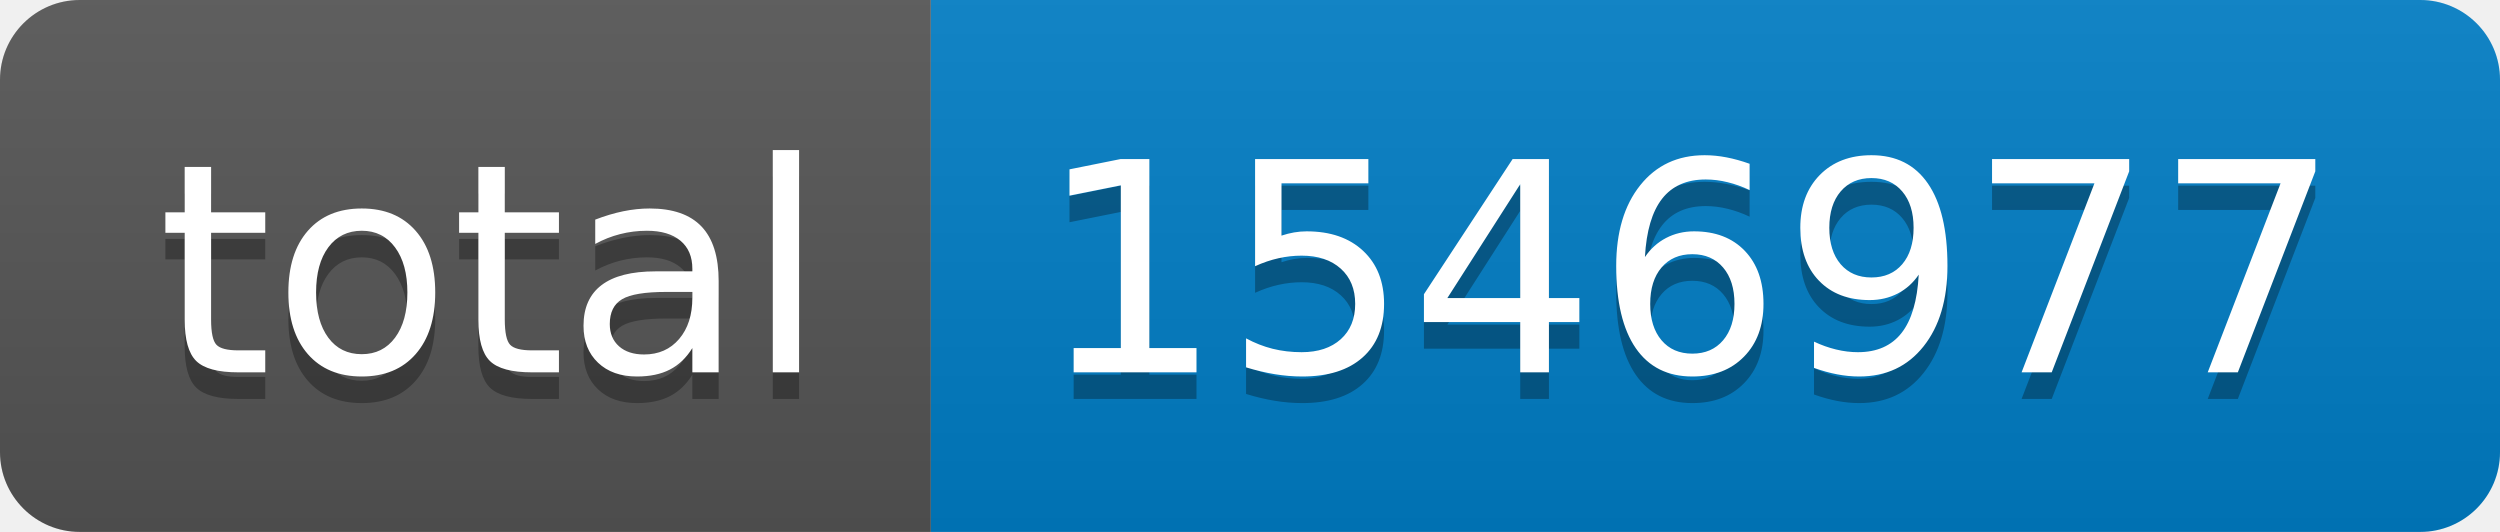
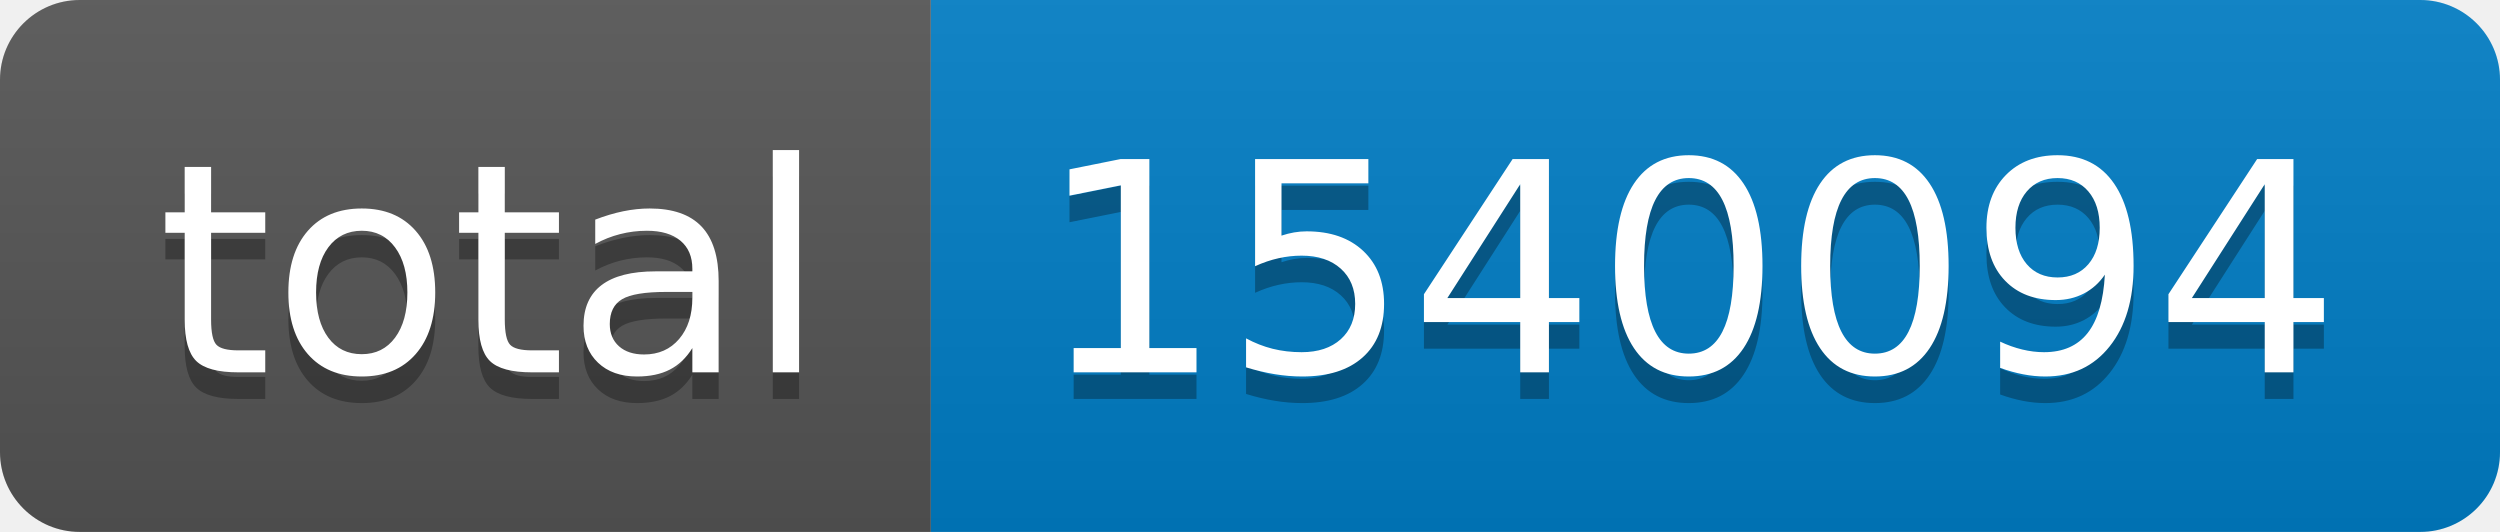
- <svg xmlns="http://www.w3.org/2000/svg" width="94" height="20" role="img" aria-label="total: 1546977">
+ <svg xmlns="http://www.w3.org/2000/svg" width="94" height="20" role="img" aria-label="total: 1540094">
  <linearGradient id="s" x2="0" y2="100%">
    <stop offset="0" stop-color="#bbb" stop-opacity=".1" />
    <stop offset="1" stop-opacity=".1" />
  </linearGradient>
  <clipPath id="r">
    <rect width="94" height="20" rx="3" fill="#fff" />
  </clipPath>
  <g clip-path="url(#r)">
    <rect width="35" height="20" fill="#555" />
    <rect x="35" width="59" height="20" fill="#007ec6" />
    <rect width="94" height="20" fill="url(#s)" />
  </g>
  <g fill="#fff" text-anchor="middle" font-family="Verdana,Geneva,DejaVu Sans,sans-serif" text-rendering="geometricPrecision" font-size="110">
    <text aria-hidden="true" x="185" y="150" fill="#010101" fill-opacity=".3" transform="scale(.1)" textLength="250">total</text>
    <text x="185" y="140" transform="scale(.1)" fill="#fff" textLength="250">total</text>
-     <text aria-hidden="true" x="635" y="150" fill="#010101" fill-opacity=".3" transform="scale(.1)" textLength="490">1546977</text>
-     <text x="635" y="140" transform="scale(.1)" fill="#fff" textLength="490">1546977</text>
+     <text aria-hidden="true" x="635" y="150" fill="#010101" fill-opacity=".3" transform="scale(.1)" textLength="490">1540094</text>
+     <text x="635" y="140" transform="scale(.1)" fill="#fff" textLength="490">1540094</text>
  </g>
</svg>
